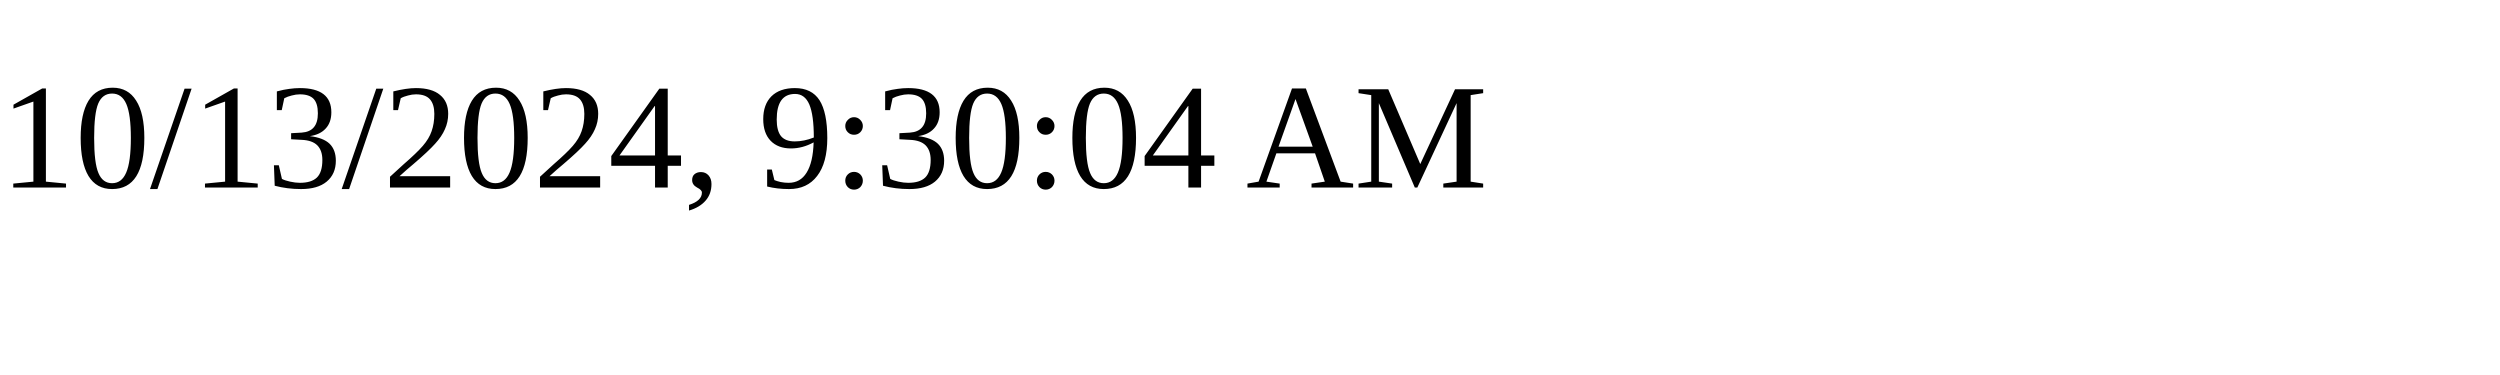
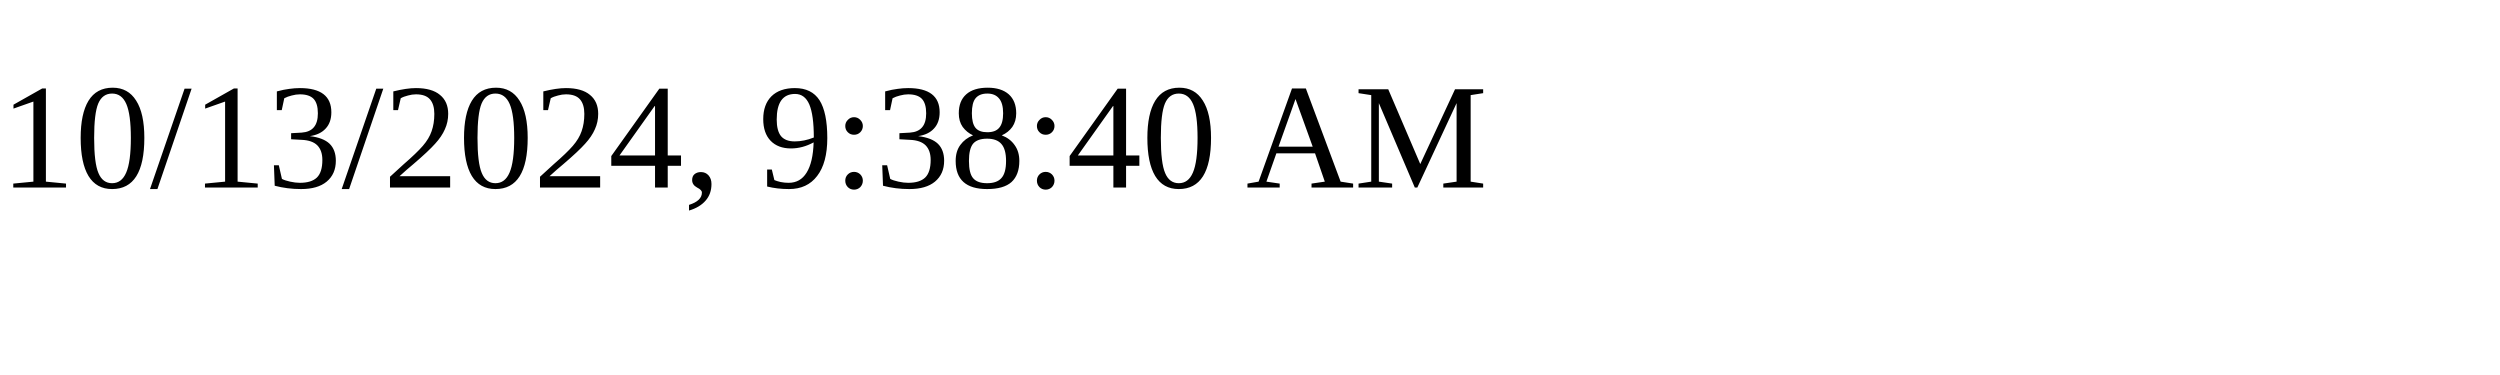
<svg xmlns="http://www.w3.org/2000/svg" height="30" width="200">
-   <text x="0" y="15">10/13/2024, 9:30:04 AM</text>
+   <text x="0" y="15">10/13/2024, 9:38:40 AM</text>
</svg>
